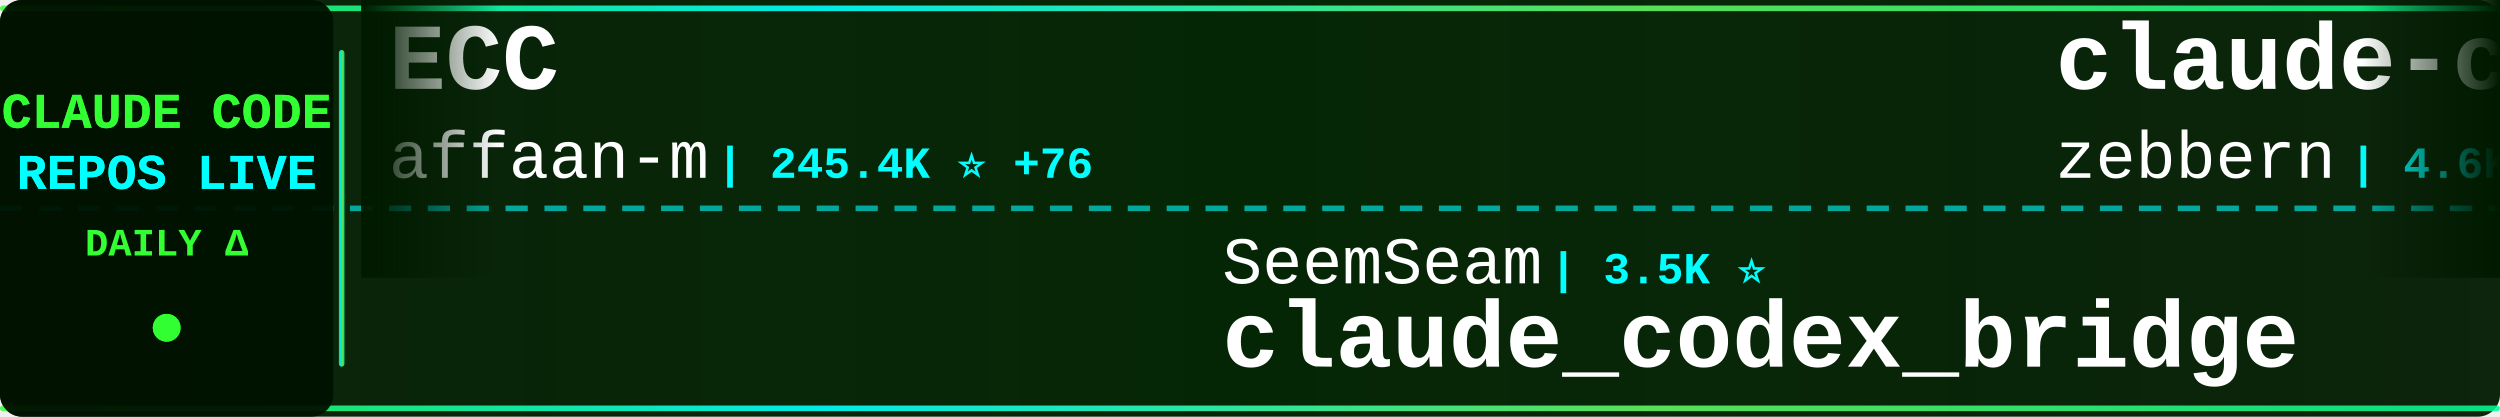
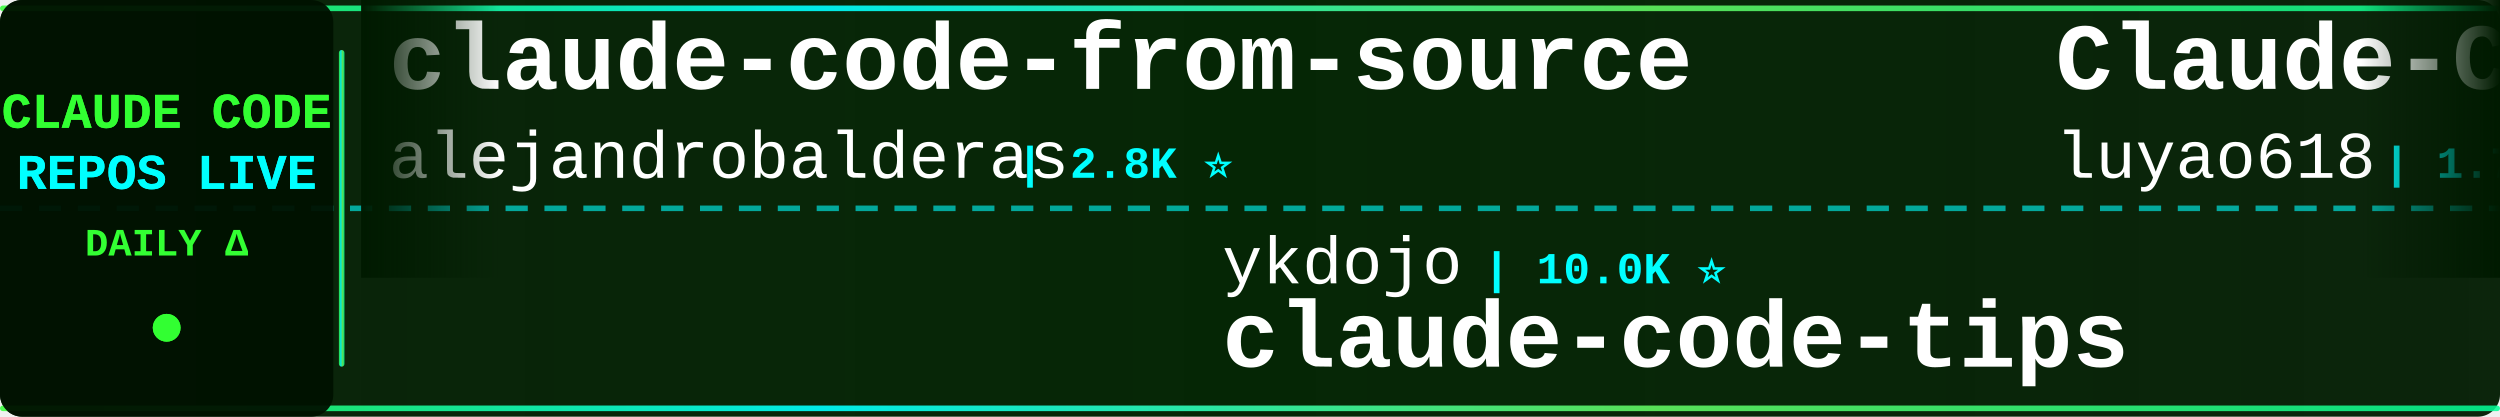
<svg xmlns="http://www.w3.org/2000/svg" width="900" height="150">
  <defs>
    <linearGradient id="tickerBg" x1="0%" y1="0%" x2="100%" y2="0%">
      <stop offset="0%" style="stop-color:#001a00;stop-opacity:0.95" />
      <stop offset="50%" style="stop-color:#002200;stop-opacity:0.98" />
      <stop offset="100%" style="stop-color:#001a00;stop-opacity:0.95" />
    </linearGradient>
    <linearGradient id="borderGrad" x1="0%" y1="0%" x2="100%" y2="0%">
      <stop offset="0%" style="stop-color:#33ff33;stop-opacity:0.85">
        <animate attributeName="stop-opacity" values="0.85;1;0.85" dur="2s" repeatCount="indefinite" />
      </stop>
      <stop offset="33%" style="stop-color:#00ffff;stop-opacity:0.9">
        <animate attributeName="stop-opacity" values="0.9;1;0.9" dur="2.2s" repeatCount="indefinite" />
      </stop>
      <stop offset="66%" style="stop-color:#66ff66;stop-opacity:0.85">
        <animate attributeName="stop-opacity" values="0.85;1;0.85" dur="1.8s" repeatCount="indefinite" />
      </stop>
      <stop offset="100%" style="stop-color:#00ff99;stop-opacity:0.85">
        <animate attributeName="stop-opacity" values="0.85;1;0.85" dur="2s" repeatCount="indefinite" />
      </stop>
    </linearGradient>
    <filter id="textGlow">
      <feGaussianBlur stdDeviation="0.1" result="coloredBlur" />
      <feMerge>
        <feMergeNode in="coloredBlur" />
        <feMergeNode in="SourceGraphic" />
      </feMerge>
    </filter>
    <filter id="metricGlow">
      <feGaussianBlur stdDeviation="0.2" result="coloredBlur" />
      <feMerge>
        <feMergeNode in="coloredBlur" />
        <feMergeNode in="SourceGraphic" />
      </feMerge>
    </filter>
    <linearGradient id="leftFade" x1="0%" y1="0%" x2="100%" y2="0%">
      <stop offset="0%" style="stop-color:#001a00;stop-opacity:1" />
      <stop offset="100%" style="stop-color:#001a00;stop-opacity:0" />
    </linearGradient>
    <linearGradient id="rightFade" x1="0%" y1="0%" x2="100%" y2="0%">
      <stop offset="0%" style="stop-color:#001a00;stop-opacity:0" />
      <stop offset="100%" style="stop-color:#001a00;stop-opacity:1" />
    </linearGradient>
  </defs>
  <rect width="900" height="150" fill="url(#tickerBg)" rx="8" />
  <rect x="0" y="2" width="900" height="2" fill="url(#borderGrad)" rx="1" />
  <rect x="0" y="146" width="900" height="2" fill="url(#borderGrad)" rx="1" />
  <line x1="0" y1="75" x2="900" y2="75" stroke="#00ffff" stroke-width="2" stroke-dasharray="8 6" opacity="0.6" />
  <rect x="0" y="0" width="120" height="150" fill="#001100" opacity="0.95" rx="8" />
  <text x="60" y="46" font-family="'Courier New', monospace" font-size="18" font-weight="bold" fill="#33ff33" text-anchor="middle" filter="url(#textGlow)">
    CLAUDE CODE
  </text>
  <text x="60" y="68" font-family="'Courier New', monospace" font-size="18" font-weight="bold" fill="#00ffff" text-anchor="middle" filter="url(#textGlow)">
    REPOS LIVE
  </text>
  <text x="60" y="92" font-family="'Courier New', monospace" font-size="14" font-weight="bold" fill="#33ff33" text-anchor="middle">
    DAILY Δ
  </text>
  <circle cx="60" cy="118" r="5" fill="#33ff33" filter="url(#metricGlow)">
    <animate attributeName="r" values="4;6;4" dur="1.5s" repeatCount="indefinite" />
    <animate attributeName="opacity" values="0.6;1;0.6" dur="1.5s" repeatCount="indefinite" />
  </circle>
  <rect x="122" y="18" width="2" height="114" fill="url(#borderGrad)" rx="1" />
  <clipPath id="tickerClip">
    <rect x="130" y="0" width="770" height="150" />
  </clipPath>
  <g clip-path="url(#tickerClip)">
    <g id="tickerItems">
      <animateTransform attributeName="transform" attributeType="XML" type="translate" from="0 0" to="-3000 0" dur="54s" repeatCount="indefinite" />
      <g transform="translate(0, 0)">
-         <text x="140" y="32" font-family="'Courier New', monospace" font-size="34" font-weight="bold" fill="#ffffff">ECC</text>
-         <text x="140" y="64" font-family="'Courier New', monospace" font-size="24" font-weight="normal" fill="#ffffff" opacity="1.0">affaan-m</text>
-         <text x="258" y="64" font-family="'Courier New', monospace" font-size="16" font-weight="bold" fill="#00ffff"> | 245.4K ⭐ +76</text>
+         <text x="140" y="32" font-family="'Courier New', monospace" font-size="34" font-weight="bold" fill="#ffffff">claude-code-from-source</text>
+         <text x="140" y="64" font-family="'Courier New', monospace" font-size="24" font-weight="normal" fill="#ffffff" opacity="1.0">alejandrobalderas</text>
+         <text x="366" y="64" font-family="'Courier New', monospace" font-size="16" font-weight="bold" fill="#00ffff"> | 2.8K ⭐</text>
      </g>
      <g transform="translate(300, 0)">
-         <text x="140" y="102" font-family="'Courier New', monospace" font-size="24" font-weight="normal" fill="#ffffff" opacity="1.0">SeemSeam</text>
-         <text x="258" y="102" font-family="'Courier New', monospace" font-size="16" font-weight="bold" fill="#00ffff"> | 3.5K ⭐</text>
-         <text x="140" y="132" font-family="'Courier New', monospace" font-size="34" font-weight="bold" fill="#ffffff">claude_codex_bridge</text>
+         <text x="140" y="102" font-family="'Courier New', monospace" font-size="24" font-weight="normal" fill="#ffffff" opacity="1.0">ykdojo</text>
+         <text x="234" y="102" font-family="'Courier New', monospace" font-size="16" font-weight="bold" fill="#00ffff"> | 10.0K ⭐</text>
+         <text x="140" y="132" font-family="'Courier New', monospace" font-size="34" font-weight="bold" fill="#ffffff">claude-code-tips</text>
      </g>
      <g transform="translate(600, 0)">
-         <text x="140" y="32" font-family="'Courier New', monospace" font-size="34" font-weight="bold" fill="#ffffff">claude-code-guide</text>
-         <text x="140" y="64" font-family="'Courier New', monospace" font-size="24" font-weight="normal" fill="#ffffff" opacity="1.0">zebbern</text>
-         <text x="246" y="64" font-family="'Courier New', monospace" font-size="16" font-weight="bold" fill="#00ffff"> | 4.6K ⭐</text>
+         <text x="140" y="32" font-family="'Courier New', monospace" font-size="34" font-weight="bold" fill="#ffffff">Claude-Code-Source-Study</text>
+         <text x="140" y="64" font-family="'Courier New', monospace" font-size="24" font-weight="normal" fill="#ffffff" opacity="1.0">luyao618</text>
+         <text x="258" y="64" font-family="'Courier New', monospace" font-size="16" font-weight="bold" fill="#00ffff"> | 1.7K ⭐</text>
      </g>
      <g transform="translate(900, 0)">
-         <text x="140" y="102" font-family="'Courier New', monospace" font-size="24" font-weight="normal" fill="#ffffff" opacity="1.0">liuup</text>
-         <text x="222" y="102" font-family="'Courier New', monospace" font-size="16" font-weight="bold" fill="#00ffff"> | 3.9K ⭐</text>
-         <text x="140" y="132" font-family="'Courier New', monospace" font-size="34" font-weight="bold" fill="#ffffff">claude-code-analysis</text>
+         <text x="140" y="102" font-family="'Courier New', monospace" font-size="24" font-weight="normal" fill="#ffffff" opacity="1.0">asgeirtj</text>
+         <text x="258" y="102" font-family="'Courier New', monospace" font-size="16" font-weight="bold" fill="#00ffff"> | 63.9K ⭐ +12</text>
+         <text x="140" y="132" font-family="'Courier New', monospace" font-size="34" font-weight="bold" fill="#ffffff">system_prompts_leaks</text>
      </g>
      <g transform="translate(1200, 0)">
-         <text x="140" y="32" font-family="'Courier New', monospace" font-size="34" font-weight="bold" fill="#ffffff">claude-code-source-code-...</text>
-         <text x="140" y="64" font-family="'Courier New', monospace" font-size="24" font-weight="normal" fill="#ffffff" opacity="1.0">ghuntley</text>
-         <text x="258" y="64" font-family="'Courier New', monospace" font-size="16" font-weight="bold" fill="#00ffff"> | 990 ⭐</text>
+         <text x="140" y="32" font-family="'Courier New', monospace" font-size="34" font-weight="bold" fill="#ffffff">skills</text>
+         <text x="140" y="64" font-family="'Courier New', monospace" font-size="24" font-weight="normal" fill="#ffffff" opacity="1.0">anthropics</text>
+         <text x="282" y="64" font-family="'Courier New', monospace" font-size="16" font-weight="bold" fill="#00ffff"> | 172.9K ⭐ +33</text>
      </g>
      <g transform="translate(1500, 0)">
-         <text x="140" y="102" font-family="'Courier New', monospace" font-size="24" font-weight="normal" fill="#ffffff" opacity="1.0">1rgs</text>
-         <text x="210" y="102" font-family="'Courier New', monospace" font-size="16" font-weight="bold" fill="#00ffff"> | 3.7K ⭐ +1</text>
-         <text x="140" y="132" font-family="'Courier New', monospace" font-size="34" font-weight="bold" fill="#ffffff">claude-code-proxy</text>
+         <text x="140" y="102" font-family="'Courier New', monospace" font-size="24" font-weight="normal" fill="#ffffff" opacity="1.0">krusemediallc</text>
+         <text x="318" y="102" font-family="'Courier New', monospace" font-size="16" font-weight="bold" fill="#00ffff"> | 1.5K ⭐</text>
+         <text x="140" y="132" font-family="'Courier New', monospace" font-size="34" font-weight="bold" fill="#ffffff">arcads-claude-code</text>
      </g>
      <g transform="translate(1800, 0)">
-         <text x="140" y="32" font-family="'Courier New', monospace" font-size="34" font-weight="bold" fill="#ffffff">claude-code-spec-workflo...</text>
-         <text x="140" y="64" font-family="'Courier New', monospace" font-size="24" font-weight="normal" fill="#ffffff" opacity="1.0">Pimzino</text>
-         <text x="246" y="64" font-family="'Courier New', monospace" font-size="16" font-weight="bold" fill="#00ffff"> | 3.9K ⭐</text>
+         <text x="140" y="32" font-family="'Courier New', monospace" font-size="34" font-weight="bold" fill="#ffffff">claude-code-webui</text>
+         <text x="140" y="64" font-family="'Courier New', monospace" font-size="24" font-weight="normal" fill="#ffffff" opacity="1.0">sugyan</text>
+         <text x="234" y="64" font-family="'Courier New', monospace" font-size="16" font-weight="bold" fill="#00ffff"> | 1.1K ⭐</text>
      </g>
      <g transform="translate(2100, 0)">
-         <text x="140" y="102" font-family="'Courier New', monospace" font-size="24" font-weight="normal" fill="#ffffff" opacity="1.0">shanraisshan</text>
-         <text x="306" y="102" font-family="'Courier New', monospace" font-size="16" font-weight="bold" fill="#00ffff"> | 65.4K ⭐ +6</text>
-         <text x="140" y="132" font-family="'Courier New', monospace" font-size="34" font-weight="bold" fill="#ffffff">claude-code-best-practic...</text>
+         <text x="140" y="102" font-family="'Courier New', monospace" font-size="24" font-weight="normal" fill="#ffffff" opacity="1.0">FlorianBruniaux</text>
+         <text x="342" y="102" font-family="'Courier New', monospace" font-size="16" font-weight="bold" fill="#00ffff"> | 5.9K ⭐</text>
+         <text x="140" y="132" font-family="'Courier New', monospace" font-size="34" font-weight="bold" fill="#ffffff">claude-code-ultimate-gui...</text>
      </g>
      <g transform="translate(2400, 0)">
-         <text x="140" y="32" font-family="'Courier New', monospace" font-size="34" font-weight="bold" fill="#ffffff">claude-code-settings</text>
-         <text x="140" y="64" font-family="'Courier New', monospace" font-size="24" font-weight="normal" fill="#ffffff" opacity="1.0">feiskyer</text>
-         <text x="258" y="64" font-family="'Courier New', monospace" font-size="16" font-weight="bold" fill="#00ffff"> | 1.6K ⭐ +1</text>
+         <text x="140" y="32" font-family="'Courier New', monospace" font-size="34" font-weight="bold" fill="#ffffff">ClaudeCode</text>
+         <text x="140" y="64" font-family="'Courier New', monospace" font-size="24" font-weight="normal" fill="#ffffff" opacity="1.0">guanshan</text>
+         <text x="258" y="64" font-family="'Courier New', monospace" font-size="16" font-weight="bold" fill="#00ffff"> | 61 ⭐</text>
      </g>
      <g transform="translate(2700, 0)">
-         <text x="140" y="102" font-family="'Courier New', monospace" font-size="24" font-weight="normal" fill="#ffffff" opacity="1.0">lintsinghua</text>
-         <text x="294" y="102" font-family="'Courier New', monospace" font-size="16" font-weight="bold" fill="#00ffff"> | 4.2K ⭐</text>
-         <text x="140" y="132" font-family="'Courier New', monospace" font-size="34" font-weight="bold" fill="#ffffff">claude-code-book</text>
+         <text x="140" y="102" font-family="'Courier New', monospace" font-size="24" font-weight="normal" fill="#ffffff" opacity="1.0">JrCx7scC</text>
+         <text x="258" y="102" font-family="'Courier New', monospace" font-size="16" font-weight="bold" fill="#00ffff"> | 375 ⭐</text>
+         <text x="140" y="132" font-family="'Courier New', monospace" font-size="34" font-weight="bold" fill="#ffffff">claude-code-source</text>
      </g>
      <g transform="translate(3000, 0)">
-         <text x="140" y="32" font-family="'Courier New', monospace" font-size="34" font-weight="bold" fill="#ffffff">ECC</text>
-         <text x="140" y="64" font-family="'Courier New', monospace" font-size="24" font-weight="normal" fill="#ffffff" opacity="1.0">affaan-m</text>
-         <text x="258" y="64" font-family="'Courier New', monospace" font-size="16" font-weight="bold" fill="#00ffff"> | 245.4K ⭐ +76</text>
+         <text x="140" y="32" font-family="'Courier New', monospace" font-size="34" font-weight="bold" fill="#ffffff">claude-code-from-source</text>
+         <text x="140" y="64" font-family="'Courier New', monospace" font-size="24" font-weight="normal" fill="#ffffff" opacity="1.0">alejandrobalderas</text>
+         <text x="366" y="64" font-family="'Courier New', monospace" font-size="16" font-weight="bold" fill="#00ffff"> | 2.8K ⭐</text>
      </g>
      <g transform="translate(3300, 0)">
-         <text x="140" y="102" font-family="'Courier New', monospace" font-size="24" font-weight="normal" fill="#ffffff" opacity="1.0">SeemSeam</text>
-         <text x="258" y="102" font-family="'Courier New', monospace" font-size="16" font-weight="bold" fill="#00ffff"> | 3.5K ⭐</text>
-         <text x="140" y="132" font-family="'Courier New', monospace" font-size="34" font-weight="bold" fill="#ffffff">claude_codex_bridge</text>
+         <text x="140" y="102" font-family="'Courier New', monospace" font-size="24" font-weight="normal" fill="#ffffff" opacity="1.0">ykdojo</text>
+         <text x="234" y="102" font-family="'Courier New', monospace" font-size="16" font-weight="bold" fill="#00ffff"> | 10.0K ⭐</text>
+         <text x="140" y="132" font-family="'Courier New', monospace" font-size="34" font-weight="bold" fill="#ffffff">claude-code-tips</text>
      </g>
      <g transform="translate(3600, 0)">
-         <text x="140" y="32" font-family="'Courier New', monospace" font-size="34" font-weight="bold" fill="#ffffff">claude-code-guide</text>
-         <text x="140" y="64" font-family="'Courier New', monospace" font-size="24" font-weight="normal" fill="#ffffff" opacity="1.0">zebbern</text>
-         <text x="246" y="64" font-family="'Courier New', monospace" font-size="16" font-weight="bold" fill="#00ffff"> | 4.6K ⭐</text>
+         <text x="140" y="32" font-family="'Courier New', monospace" font-size="34" font-weight="bold" fill="#ffffff">Claude-Code-Source-Study</text>
+         <text x="140" y="64" font-family="'Courier New', monospace" font-size="24" font-weight="normal" fill="#ffffff" opacity="1.0">luyao618</text>
+         <text x="258" y="64" font-family="'Courier New', monospace" font-size="16" font-weight="bold" fill="#00ffff"> | 1.7K ⭐</text>
      </g>
      <g transform="translate(3900, 0)">
-         <text x="140" y="102" font-family="'Courier New', monospace" font-size="24" font-weight="normal" fill="#ffffff" opacity="1.0">liuup</text>
-         <text x="222" y="102" font-family="'Courier New', monospace" font-size="16" font-weight="bold" fill="#00ffff"> | 3.9K ⭐</text>
-         <text x="140" y="132" font-family="'Courier New', monospace" font-size="34" font-weight="bold" fill="#ffffff">claude-code-analysis</text>
+         <text x="140" y="102" font-family="'Courier New', monospace" font-size="24" font-weight="normal" fill="#ffffff" opacity="1.0">asgeirtj</text>
+         <text x="258" y="102" font-family="'Courier New', monospace" font-size="16" font-weight="bold" fill="#00ffff"> | 63.9K ⭐ +12</text>
+         <text x="140" y="132" font-family="'Courier New', monospace" font-size="34" font-weight="bold" fill="#ffffff">system_prompts_leaks</text>
      </g>
    </g>
  </g>
  <rect x="130" y="0" width="50" height="100" fill="url(#leftFade)" />
  <rect x="850" y="0" width="50" height="100" fill="url(#rightFade)" />
</svg>
